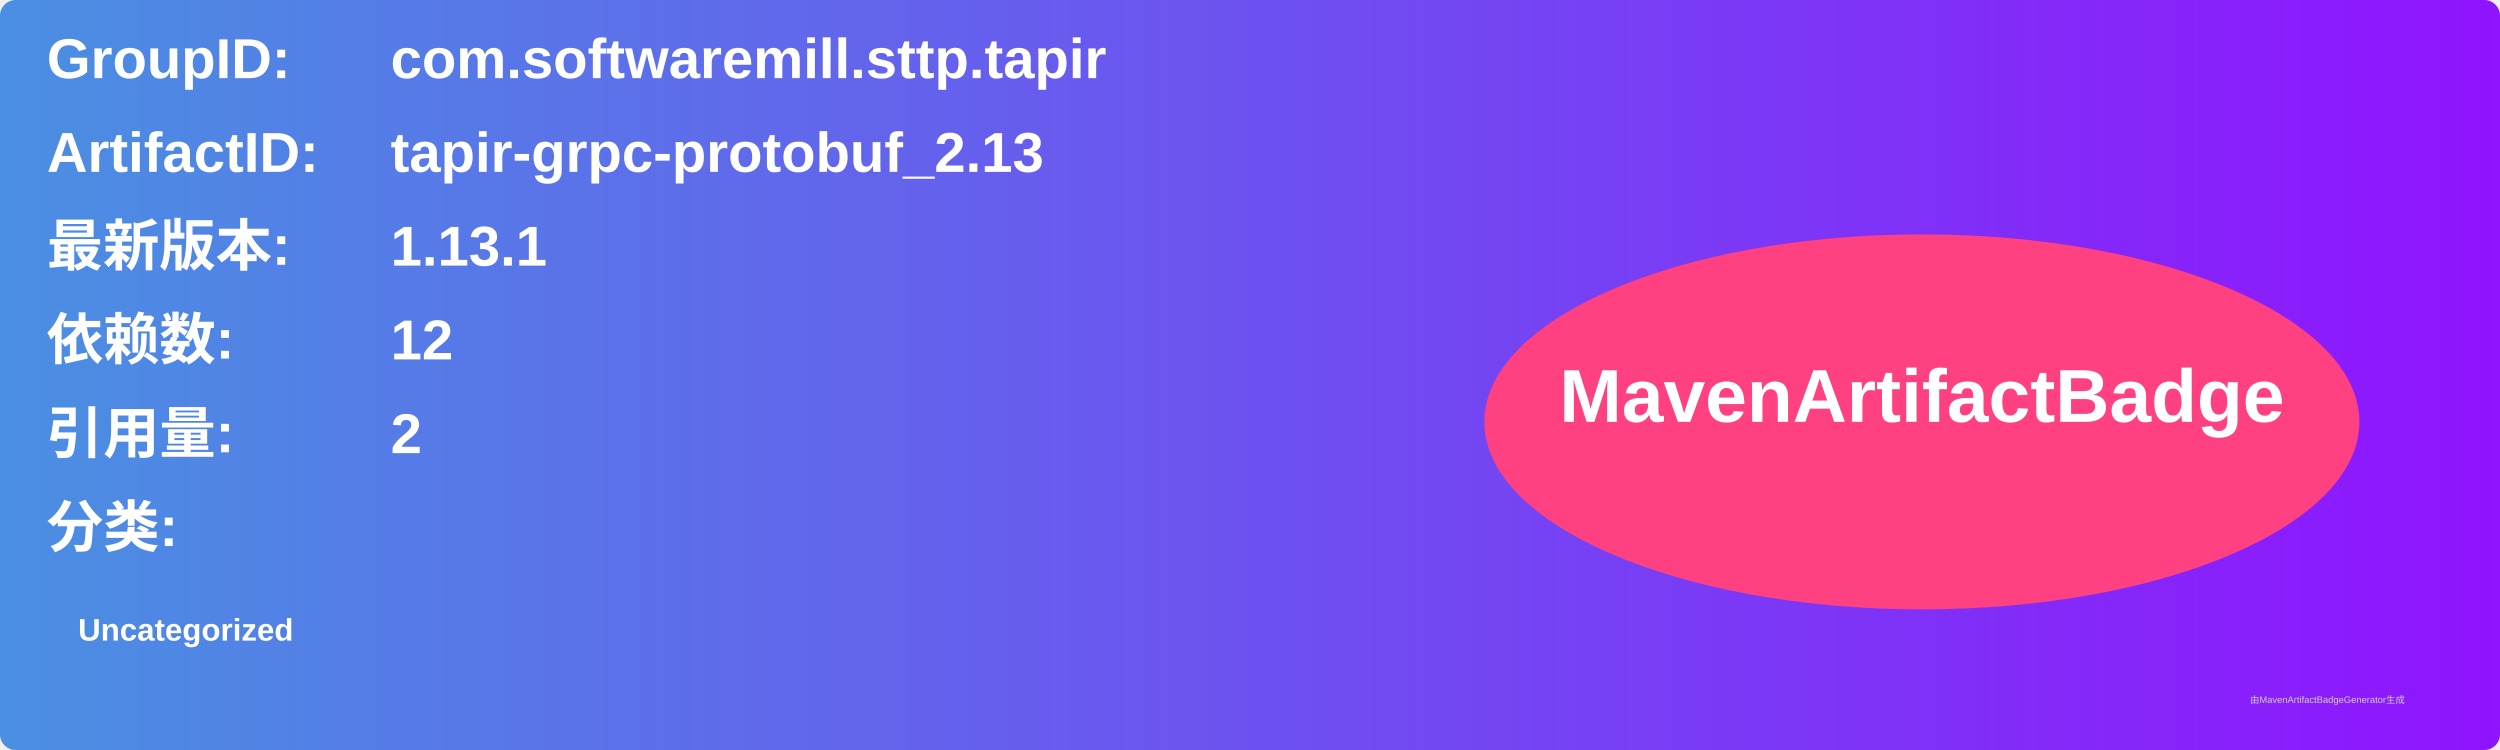
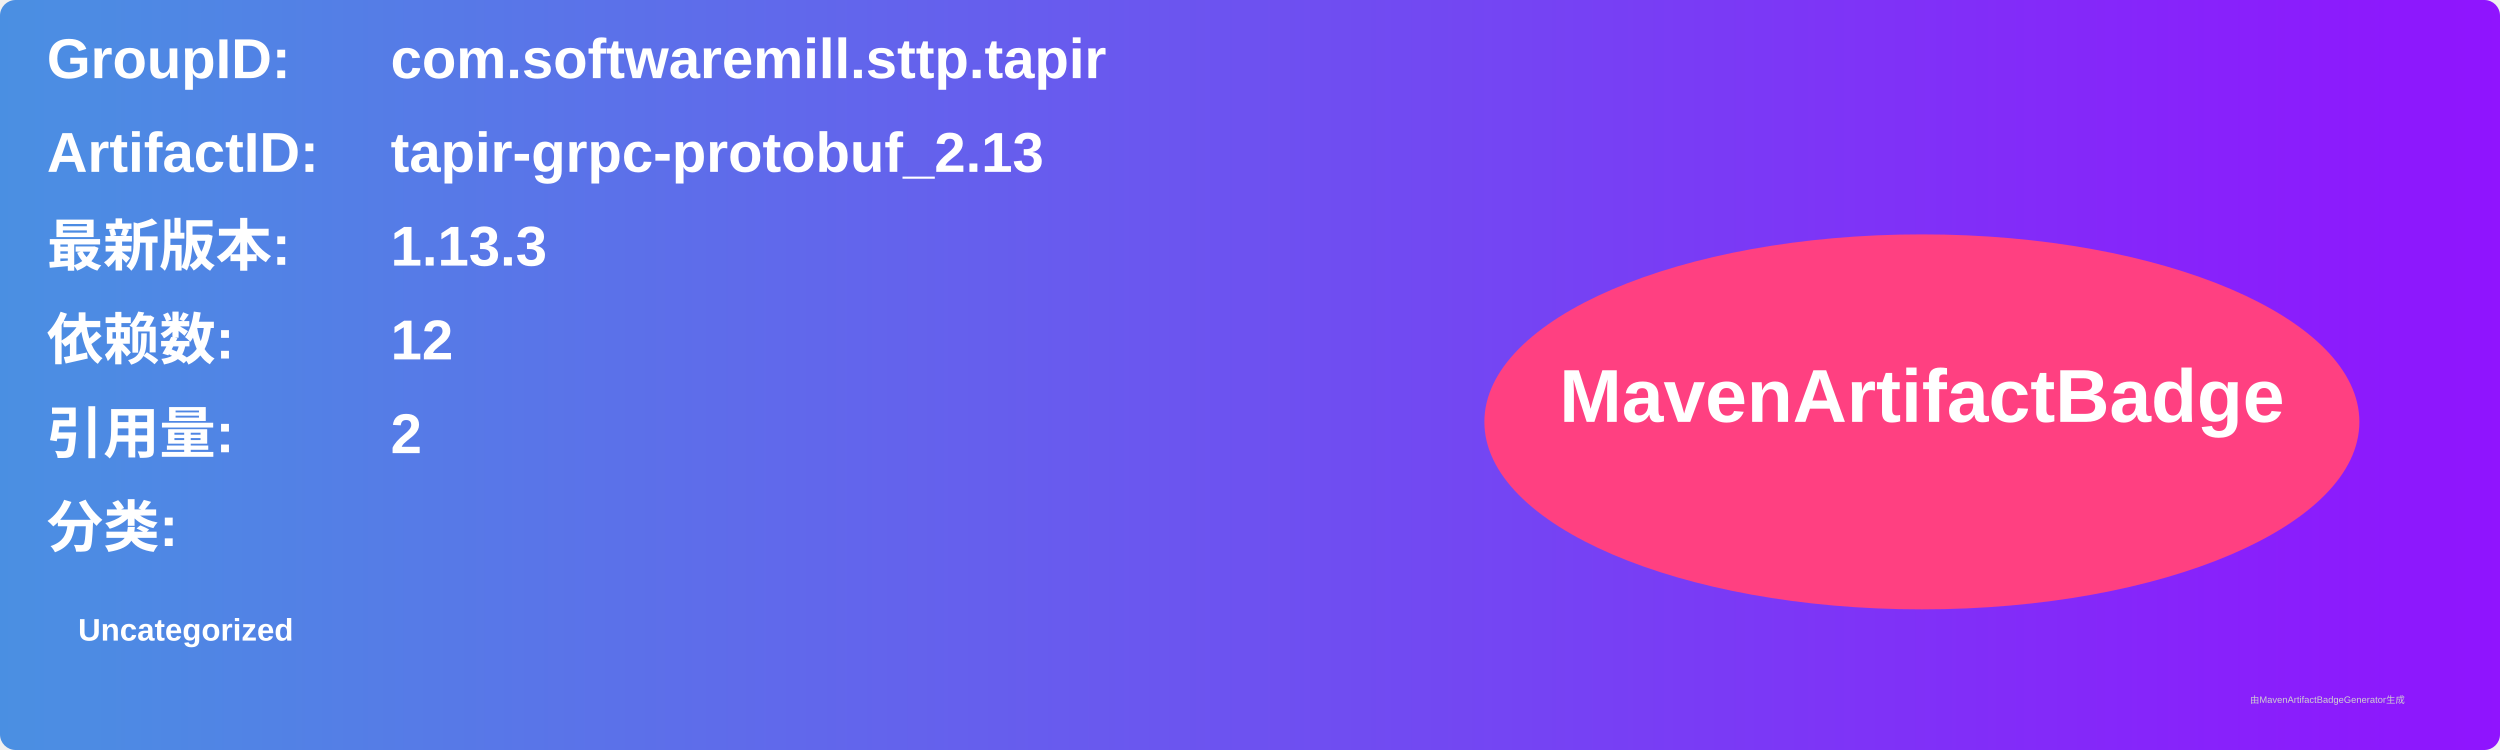
<svg xmlns="http://www.w3.org/2000/svg" width="800" height="240" viewBox="0 0 800 240">
  <linearGradient id="grad" x1="0%" y1="0%" x2="100%" y2="0%">
    <stop offset="0%" stop-color="#4a90e2" />
    <stop offset="100%" stop-color="#9013fe" />
  </linearGradient>
  <rect width="100%" height="100%" rx="5" ry="5" fill="url(#grad)" />
  <g transform="translate(15, 15)">
    <text x="0" y="10" font-family="Arial" font-size="18" fill="white" font-weight="bold" width="260">GroupID:</text>
    <text x="110" y="10" font-family="Arial" font-size="18" fill="white" font-weight="bold" width="460">com.softwaremill.sttp.tapir</text>
    <text x="0" y="40" font-family="Arial" font-size="18" fill="white" font-weight="bold" width="260">ArtifactID:</text>
    <text x="110" y="40" font-family="Arial" font-size="18" fill="white" font-weight="bold" width="460">tapir-grpc-protobuf_2.13</text>
    <text x="0" y="70" font-family="Arial" font-size="18" fill="white" font-weight="bold">最新版本:</text>
    <text x="110" y="70" font-family="Arial" font-size="18" fill="white" font-weight="bold">
-       <tspan font-weight="bold">1.13.1</tspan>
+       <tspan font-weight="bold">1.13.3</tspan>
    </text>
    <text x="0" y="100" font-family="Arial" font-size="18" fill="white" font-weight="bold">依赖数: </text>
    <text x="110" y="100" font-family="Arial" font-size="18" fill="white">
      <tspan font-weight="bold">12</tspan>
    </text>
    <text x="0" y="130" font-family="Arial" font-size="18" fill="white" font-weight="bold">引用量: </text>
    <text x="110" y="130" font-family="Arial" font-size="18" fill="white">
      <tspan font-weight="bold">2</tspan>
    </text>
    <text x="0" y="160" font-family="Arial" font-size="18" fill="white" font-weight="bold">分类:</text>
    <text x="10" y="190" font-family="Arial" font-size="10" fill="white">
      <tspan font-weight="bold">Uncategorized</tspan>
    </text>
    <ellipse cx="600" cy="120" rx="140" ry="60" fill="#ff4081" />
    <text x="600" y="120" text-anchor="middle" font-family="Arial" font-size="24" fill="white" font-weight="bold">MavenArtifactBadge</text>
  </g>
  <text x="720" y="225" font-family="Arial" font-size="3" fill="#d0d0d0">由MavenArtifactBadgeGenerator生成</text>
</svg>
